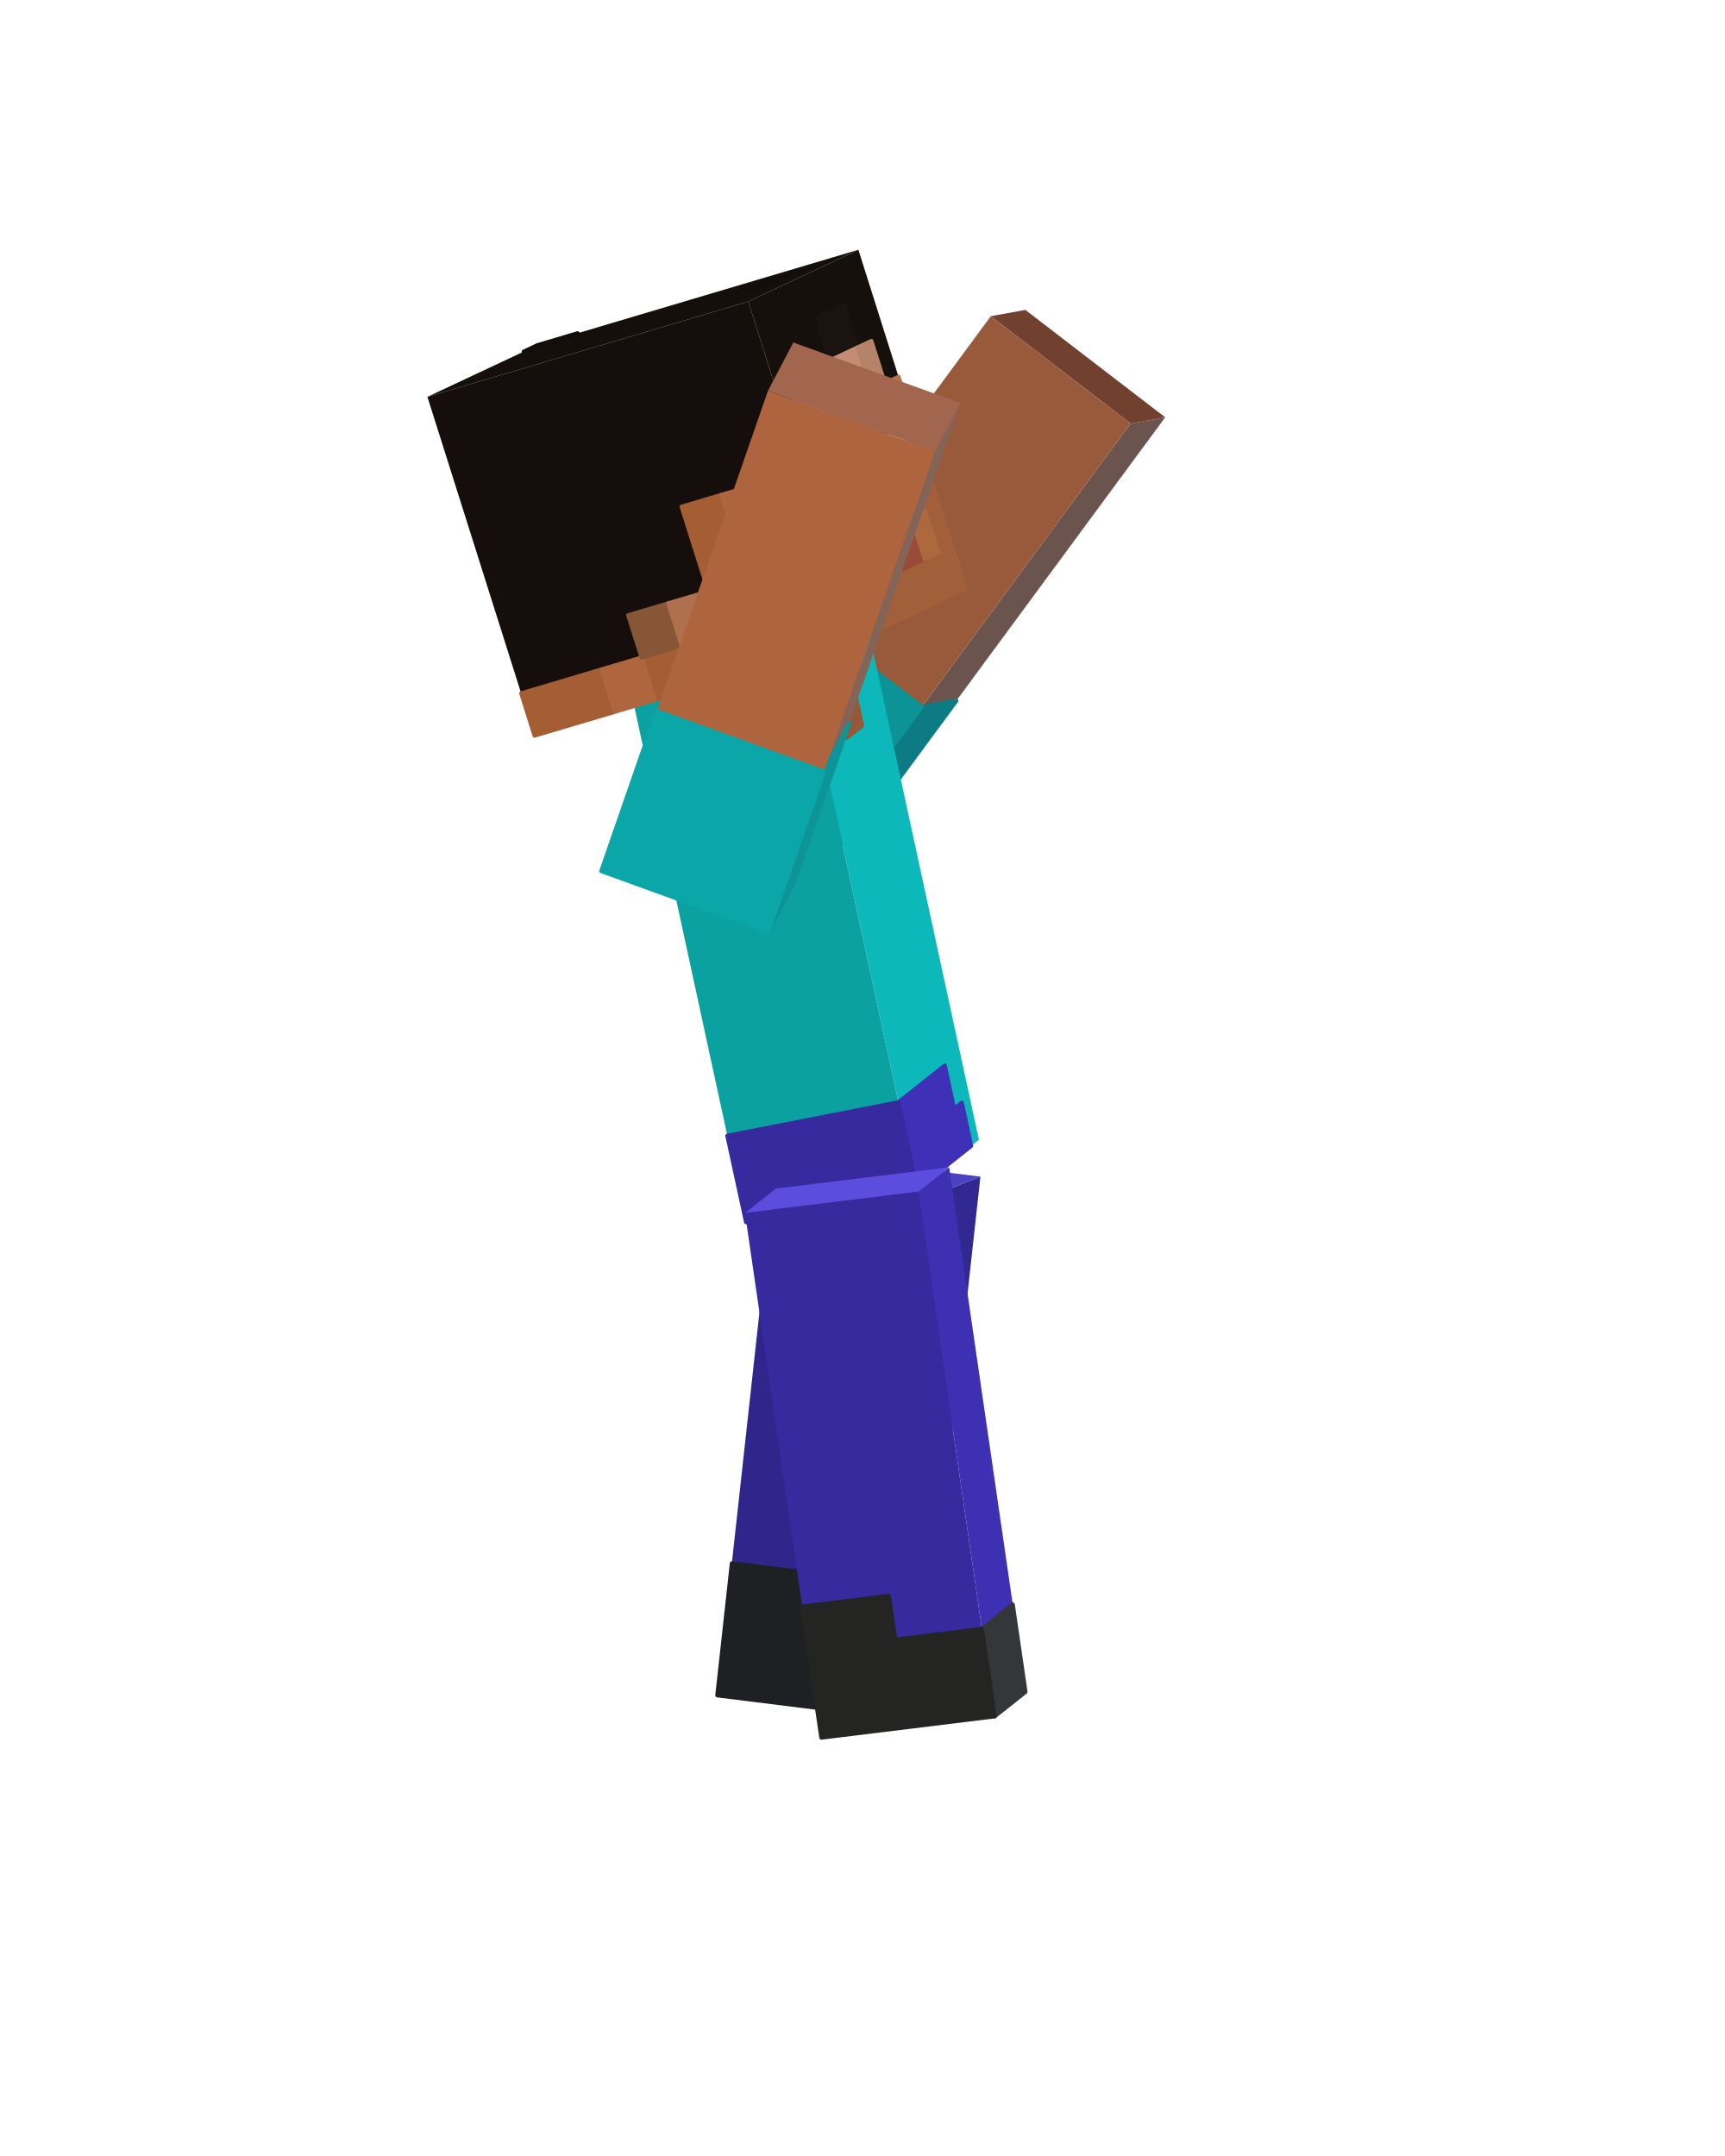
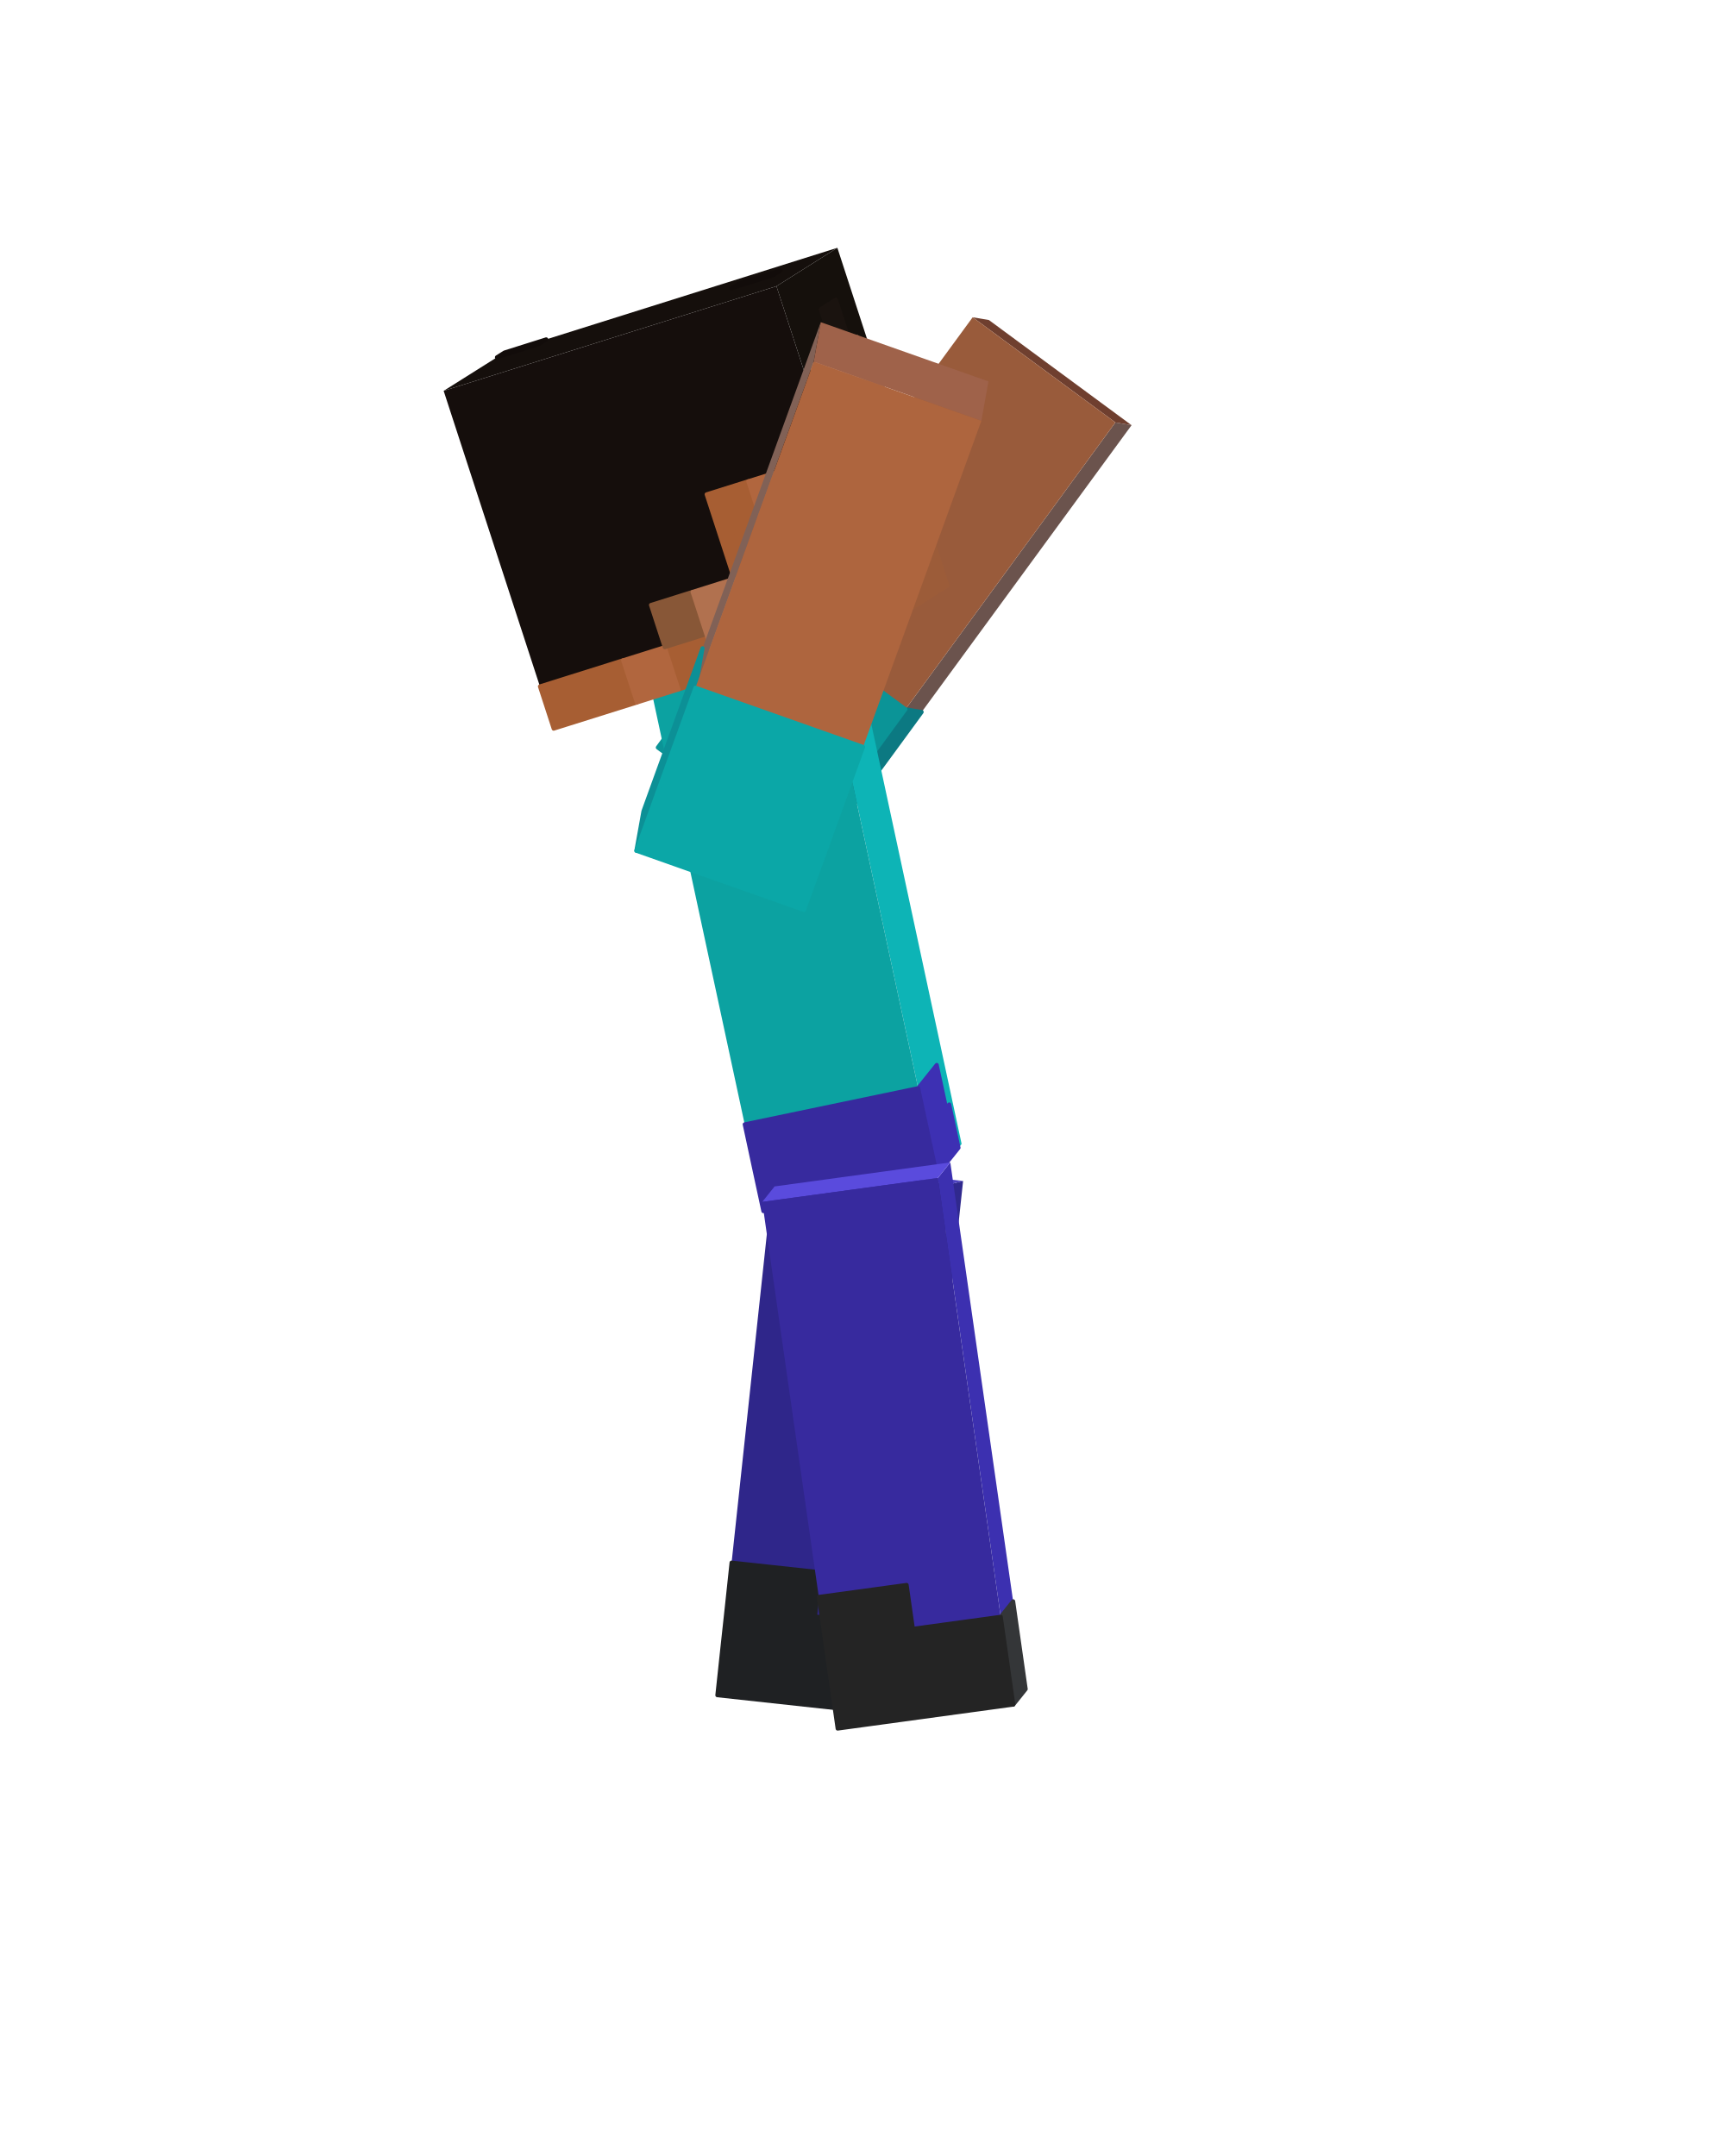
<svg xmlns="http://www.w3.org/2000/svg" viewBox="0 0 256 320" width="256" height="320" role="img" aria-labelledby="jump-rise-title">
  <g id="steve">
    <g id="arm-left" aria-label="Left arm">
      <g class="face" data-face="back">
-         <path fill="#6c544e" d="M126.44 125.02L121.3 125.95L167.78 62.86L172.92 61.94Z" />
-         <path fill="#0c7b83" stroke="#0c7b83" stroke-width=".6" stroke-linejoin="round" d="M126.44 125.02L121.3 125.95L125.18 120.7L130.32 119.77ZM130.32 119.77L125.18 120.7L129.05 115.44L134.19 114.51ZM134.19 114.51L129.05 115.44L132.92 110.18L138.06 109.25ZM138.06 109.25L132.92 110.18L136.8 104.92L141.94 104Z" />
+         <path fill="#6b534d" d="M121.2 126.97L118.8 126.56L165.53 62.7L167.93 63.11Z" />
+         <path fill="#0c7982" stroke="#0c7982" stroke-width=".6" stroke-linejoin="round" d="M121.2 126.97L118.8 126.56L122.69 121.24L125.1 121.64ZM125.1 121.64L122.69 121.24L126.58 115.92L128.99 116.32ZM128.99 116.32L126.58 115.92L130.48 110.6L132.89 111ZM132.89 111L130.48 110.6L134.37 105.27L136.78 105.68Z" />
      </g>
      <g class="face" data-face="bottom">
-         <path fill="#71402f" d="M147.04 46.93L152.17 46L172.92 61.94L167.78 62.86Z" />
+         <path fill="#6f3f2f" d="M144.35 47.09L146.76 47.5L167.93 63.11L165.53 62.7Z" />
      </g>
      <g class="face" data-face="nx">
-         <path fill="#995a3b" d="M121.3 125.95L100.56 110.02L147.04 46.93L167.78 62.86Z" />
-         <path fill="#0b9396" stroke="#0b9396" stroke-width=".6" stroke-linejoin="round" d="M121.3 125.95L100.56 110.02L104.43 104.76L125.18 120.7ZM125.18 120.7L104.43 104.76L108.3 99.51L129.05 115.44ZM129.05 115.44L108.3 99.51L112.18 94.25L132.92 110.18ZM132.92 110.18L112.18 94.25L116.05 88.99L136.8 104.92Z" />
+         <path fill="#995b3b" d="M118.8 126.56L97.62 110.95L144.35 47.09L165.53 62.7Z" />
+         <path fill="#0b9497" stroke="#0b9497" stroke-width=".6" stroke-linejoin="round" d="M118.8 126.56L97.62 110.95L101.51 105.63L122.69 121.24ZM122.69 121.24L101.51 105.63L105.41 100.31L126.58 115.92ZM126.58 115.92L105.41 100.31L109.3 94.99L130.48 110.6ZM130.48 110.6L109.3 94.99L113.19 89.66L134.37 105.27Z" />
      </g>
    </g>
    <g id="leg-left" aria-label="Left leg">
      <g class="face" data-face="front">
-         <path fill="#312991" d="M140.92 176.44L145.5 174.64L136.87 253.06L132.29 254.86Z" />
-         <path fill="#2b2e34" stroke="#2b2e34" stroke-width=".6" stroke-linejoin="round" d="M133.73 241.79L138.31 239.99L137.59 246.53L133.01 248.33ZM133.01 248.33L137.59 246.53L136.87 253.06L132.29 254.86Z" />
+         <path fill="#30298e" d="M141.09 175.74L142.93 175.28L134.48 254.01L132.64 254.46Z" />
+         <path fill="#2a2d34" stroke="#2a2d34" stroke-width=".6" stroke-linejoin="round" d="M134.05 241.34L135.89 240.88L135.19 247.44L133.35 247.9ZM133.35 247.9L135.19 247.44L134.48 254.01L132.64 254.46Z" />
      </g>
      <g class="face" data-face="top">
-         <path fill="#4c41c1" d="M115.08 173.21L119.66 171.41L145.5 174.64L140.92 176.44Z" />
+         <path fill="#4b40bf" d="M114.91 172.88L116.75 172.43L142.93 175.28L141.09 175.74Z" />
      </g>
      <g class="face" data-face="nx">
-         <path fill="#2f258a" d="M115.08 173.21L140.92 176.44L132.29 254.86L106.45 251.63Z" />
-         <path fill="#1f2023" stroke="#1f2023" stroke-width=".6" stroke-linejoin="round" d="M108.61 232.03L121.53 233.64L120.81 240.18L107.89 238.56ZM107.89 238.56L133.73 241.79L133.01 248.33L107.17 245.1ZM107.17 245.1L133.01 248.33L132.29 254.86L106.45 251.63Z" />
+         <path fill="#2f268a" d="M114.91 172.88L141.09 175.74L132.64 254.46L106.46 251.61Z" />
+         <path fill="#1f2123" stroke="#1f2123" stroke-width=".6" stroke-linejoin="round" d="M108.57 231.93L121.66 233.35L120.96 239.91L107.87 238.49ZM107.87 238.49L134.05 241.34L133.35 247.9L107.16 245.05ZM107.16 245.05L133.35 247.9L132.64 254.46L106.46 251.61Z" />
      </g>
    </g>
    <g id="torso" aria-label="Torso">
      <g class="face" data-face="front">
-         <path fill="#0db8ba" d="M119.43 99.42L128.59 92.15L145.28 169.17L136.12 176.44Z" />
-         <path fill="#955938" stroke="#955938" stroke-width=".6" stroke-linejoin="round" d="M121.72 97.6L122.87 96.69L124.26 103.11L123.11 104.02ZM124.01 95.78L126.3 93.97L127.69 100.39L125.4 102.2ZM124.26 103.11L126.55 101.3L127.94 107.71L125.65 109.53Z" />
-         <path fill="#ac6a42" stroke="#ac6a42" stroke-width=".6" stroke-linejoin="round" d="M122.87 96.69L124.01 95.78L125.4 102.2L124.26 103.11Z" />
-         <path fill="#3f31b7" stroke="#3f31b7" stroke-width=".6" stroke-linejoin="round" d="M133.34 163.6L140.21 158.15L141.6 164.57L134.73 170.02ZM134.73 170.02L142.74 163.66L144.13 170.08L136.12 176.44Z" />
+         <path fill="#0db4b6" d="M122.42 97.15L126.1 92.55L142.71 169.79L139.03 174.38Z" />
+         <path fill="#915738" stroke="#915738" stroke-width=".6" stroke-linejoin="round" d="M123.34 96L123.8 95.42L125.18 101.86L124.72 102.44ZM124.26 94.85L125.18 93.7L126.56 100.14L125.64 101.29ZM125.18 101.86L126.1 100.71L127.49 107.15L126.57 108.3Z" />
+         <path fill="#a86841" stroke="#a86841" stroke-width=".6" stroke-linejoin="round" d="M123.8 95.42L124.26 94.85L125.64 101.29L125.18 101.86Z" />
+         <path fill="#3d30b3" stroke="#3d30b3" stroke-width=".6" stroke-linejoin="round" d="M136.26 161.51L139.02 158.06L140.41 164.5L137.65 167.95ZM137.65 167.95L140.87 163.93L142.25 170.36L139.03 174.38Z" />
      </g>
      <g class="face" data-face="top">
-         <path fill="#9d5631" d="M94.03 104.38L103.2 97.12L128.59 92.15L119.43 99.42Z" />
-         <path fill="#0edddd" stroke="#0edddd" stroke-width=".6" stroke-linejoin="round" d="M94.03 104.38L95.18 103.48L101.53 102.23L100.38 103.14ZM102.05 98.03L103.2 97.12L109.55 95.88L108.4 96.79ZM100.38 103.14L101.53 102.23L107.88 100.99L106.73 101.9ZM108.4 96.79L109.55 95.88L115.9 94.64L114.75 95.54ZM106.73 101.9L107.88 100.99L114.23 99.75L113.08 100.66ZM114.75 95.54L115.9 94.64L122.24 93.39L121.1 94.3ZM113.08 100.66L114.23 99.75L120.58 98.51L119.43 99.42ZM121.1 94.3L122.24 93.39L128.59 92.15L127.45 93.06Z" />
+         <path fill="#9c5631" d="M96.67 102.52L100.35 97.93L126.1 92.55L122.42 97.15Z" />
+         <path fill="#0edcdc" stroke="#0edcdc" stroke-width=".6" stroke-linejoin="round" d="M96.67 102.52L97.13 101.95L103.57 100.6L103.11 101.18ZM99.89 98.5L100.35 97.93L106.79 96.58L106.33 97.16ZM103.11 101.18L103.57 100.6L110 99.26L109.54 99.83ZM106.33 97.16L106.79 96.58L113.23 95.24L112.77 95.81ZM109.54 99.83L110 99.26L116.44 97.92L115.98 98.49ZM112.77 95.81L113.23 95.24L119.66 93.9L119.2 94.47ZM115.98 98.49L116.44 97.92L122.88 96.57L122.42 97.15ZM119.2 94.47L119.66 93.9L126.1 92.55L125.64 93.13Z" />
      </g>
      <g class="face" data-face="nx">
-         <path fill="#0ba1a1" d="M94.03 104.38L119.43 99.42L136.12 176.44L110.72 181.4Z" />
-         <path fill="#372a9e" stroke="#372a9e" stroke-width=".6" stroke-linejoin="round" d="M107.94 168.57L133.34 163.6L134.73 170.02L109.33 174.98ZM109.33 174.98L134.73 170.02L136.12 176.44L110.72 181.4Z" />
+         <path fill="#0ca2a1" d="M96.67 102.52L122.42 97.15L139.03 174.38L113.29 179.76Z" />
+         <path fill="#372a9e" stroke="#372a9e" stroke-width=".6" stroke-linejoin="round" d="M110.52 166.88L136.26 161.51L137.65 167.95L111.9 173.32ZM111.9 173.32L137.65 167.95L139.03 174.38L113.29 179.76Z" />
+       </g>
+     </g>
+     <g id="head" aria-label="Head">
+       <g class="face" data-face="top">
+         <path fill="#150f0c" d="M65.84 58.01L74.88 52.32L124.27 36.78L115.23 42.48Z" />
+         <path fill="#120c0a" stroke="#120c0a" stroke-width=".6" stroke-linejoin="round" d="M73.75 53.03L74.88 52.32L81.06 50.37L79.93 51.09ZM108.53 42.8L109.66 42.09L115.84 40.15L114.71 40.86Z" />
+       </g>
+       <g class="face" data-face="front">
+         <path fill="#15100c" d="M115.23 42.48L124.27 36.78L140.6 86.92L131.56 92.62Z" />
+         <path fill="#1a130f" stroke="#1a130f" stroke-width=".6" stroke-linejoin="round" d="M121.79 45.9L124.05 44.47L126.09 50.74L123.83 52.16Z" />
+         <path fill="#be8870" stroke="#be8870" stroke-width=".6" stroke-linejoin="round" d="M120.44 54.3L122.7 52.88L124.74 59.14L122.48 60.57ZM123.83 52.16L126.09 50.74L128.14 57.01L125.87 58.43ZM127.01 57.72L128.14 57.01L130.18 63.28L129.05 63.99ZM127.92 64.7L129.05 63.99L131.09 70.26L129.96 70.97ZM127.7 72.39L128.83 71.68L130.87 77.95L129.74 78.66ZM131.09 70.26L132.22 69.54L134.26 75.81L133.13 76.52Z" />
+         <path fill="#c7947d" stroke="#c7947d" stroke-width=".6" stroke-linejoin="round" d="M122.7 52.88L123.83 52.16L125.87 58.43L124.74 59.14Z" />
+         <path fill="#af8068" stroke="#af8068" stroke-width=".6" stroke-linejoin="round" d="M126.09 50.74L127.22 50.03L129.27 56.3L128.14 57.01ZM121.35 61.28L125.87 58.43L127.92 64.7L123.39 67.55ZM123.39 67.55L124.52 66.83L126.57 73.1L125.44 73.81ZM126.79 65.41L127.92 64.7L129.96 70.97L128.83 71.68ZM131.31 62.56L132.44 61.85L134.48 68.12L133.35 68.83ZM126.57 73.1L127.7 72.39L129.74 78.66L128.61 79.37Z" />
+         <path fill="#a5765e" stroke="#a5765e" stroke-width=".6" stroke-linejoin="round" d="M125.87 58.43L127.01 57.72L129.05 63.99L127.92 64.7Z" />
+         <path fill="#ae6d49" stroke="#ae6d49" stroke-width=".6" stroke-linejoin="round" d="M128.14 57.01L130.4 55.58L132.44 61.85L130.18 63.28ZM125.44 73.81L126.57 73.1L128.61 79.37L127.48 80.08ZM132.22 69.54L133.35 68.83L135.39 75.1L134.26 75.81ZM127.48 80.08L129.74 78.66L131.78 84.93L129.52 86.35Z" />
+         <path fill="#f3f4f5" stroke="#f3f4f5" stroke-width=".6" stroke-linejoin="round" d="M124.52 66.83L125.65 66.12L127.7 72.39L126.57 73.1ZM130.18 63.28L131.31 62.56L133.35 68.83L132.22 69.54Z" />
+         <path fill="#573ba3" stroke="#573ba3" stroke-width=".6" stroke-linejoin="round" d="M125.65 66.12L126.79 65.41L128.83 71.68L127.7 72.39ZM129.05 63.99L130.18 63.28L132.22 69.54L131.09 70.26Z" />
+         <path fill="#8b4c35" stroke="#8b4c35" stroke-width=".6" stroke-linejoin="round" d="M128.83 71.68L131.09 70.26L133.13 76.52L130.87 77.95ZM129.52 86.35L131.78 84.93L133.82 91.19L131.56 92.62Z" />
+         <path fill="#9c5c39" stroke="#9c5c39" stroke-width=".6" stroke-linejoin="round" d="M133.35 68.83L134.48 68.12L136.52 74.39L135.39 75.1ZM135.39 75.1L136.52 74.39L138.56 80.66L137.43 81.37ZM131.78 84.93L138.56 80.66L140.6 86.92L133.82 91.19Z" />
+         <path fill="#944937" stroke="#944937" stroke-width=".6" stroke-linejoin="round" d="M129.74 78.66L134.26 75.81L136.3 82.08L131.78 84.93Z" />
+         <path fill="#a7663c" stroke="#a7663c" stroke-width=".6" stroke-linejoin="round" d="M134.26 75.81L135.39 75.1L137.43 81.37L136.3 82.08Z" />
+       </g>
+       <g class="face" data-face="nx">
+         <path fill="#150e0c" d="M65.84 58.01L115.23 42.48L131.56 92.62L82.17 108.15Z" />
+         <path fill="#a75e33" stroke="#a75e33" stroke-width=".6" stroke-linejoin="round" d="M104.87 73.37L111.05 71.43L113.09 77.7L106.91 79.64ZM106.91 79.64L113.09 77.7L115.13 83.96L108.95 85.91ZM119.26 75.76L125.44 73.81L127.48 80.08L121.3 82.02ZM115.13 83.96L121.3 82.02L123.34 88.29L117.17 90.23ZM80.13 101.88L92.47 98L94.52 104.27L82.17 108.15ZM98.65 96.06L104.82 94.12L106.86 100.38L100.69 102.33ZM117.17 90.23L123.34 88.29L125.38 94.56L119.21 96.5Z" />
+         <path fill="#b1663e" stroke="#b1663e" stroke-width=".6" stroke-linejoin="round" d="M111.05 71.43L117.22 69.49L119.26 75.76L113.09 77.7ZM113.09 77.7L119.26 75.76L121.3 82.02L115.13 83.96ZM108.95 85.91L115.13 83.96L117.17 90.23L111 92.17ZM92.47 98L98.65 96.06L100.69 102.33L94.52 104.27ZM111 92.17L117.17 90.23L119.21 96.5L113.04 98.44Z" />
+         <path fill="#1a130f" stroke="#1a130f" stroke-width=".6" stroke-linejoin="round" d="M117.22 69.49L123.39 67.55L125.44 73.81L119.26 75.76Z" />
+         <path fill="#885737" stroke="#885737" stroke-width=".6" stroke-linejoin="round" d="M96.61 89.79L102.78 87.85L104.82 94.12L98.65 96.06Z" />
+         <path fill="#b1714f" stroke="#b1714f" stroke-width=".6" stroke-linejoin="round" d="M102.78 87.85L108.95 85.91L111 92.17L104.82 94.12ZM104.82 94.12L111 92.17L113.04 98.44L106.86 100.38Z" />
+         <path fill="#9a5531" stroke="#9a5531" stroke-width=".6" stroke-linejoin="round" d="M121.3 82.02L127.48 80.08L129.52 86.35L123.34 88.29ZM123.34 88.29L129.52 86.35L131.56 92.62L125.38 94.56Z" />
      </g>
    </g>
    <g id="leg-right" aria-label="Right leg">
      <g class="face" data-face="front">
-         <path fill="#3d30b3" d="M136.28 176.88L140.86 173.25L152.19 251.12L147.61 254.75Z" />
-         <path fill="#353639" stroke="#353639" stroke-width=".6" stroke-linejoin="round" d="M145.72 241.77L150.3 238.14L151.25 244.63L146.67 248.26ZM146.67 248.26L151.25 244.63L152.19 251.12L147.61 254.75Z" />
+         <path fill="#3c30b0" d="M139.19 174.83L141.03 172.53L152.22 250.7L150.38 253Z" />
+         <path fill="#343638" stroke="#343638" stroke-width=".6" stroke-linejoin="round" d="M148.52 239.97L150.36 237.67L151.29 244.19L149.45 246.48ZM149.45 246.48L151.29 244.19L152.22 250.7L150.38 253Z" />
      </g>
      <g class="face" data-face="top">
-         <path fill="#5b4ddd" d="M110.56 180.04L115.14 176.41L140.86 173.25L136.28 176.88Z" />
+         <path fill="#5a4bdd" d="M113.12 178.39L114.96 176.09L141.03 172.53L139.19 174.83Z" />
      </g>
      <g class="face" data-face="nx">
-         <path fill="#372a9e" d="M110.56 180.04L136.28 176.88L147.61 254.75L121.89 257.91Z" />
-         <path fill="#242423" stroke="#242423" stroke-width=".6" stroke-linejoin="round" d="M119.05 238.45L131.91 236.86L132.86 243.35L120 244.94ZM120 244.94L145.72 241.77L146.67 248.26L120.94 251.43ZM120.94 251.43L146.67 248.26L147.61 254.75L121.89 257.91Z" />
-       </g>
-     </g>
-     <g id="head" aria-label="Head">
-       <g class="face" data-face="top">
-         <path fill="#150f0c" d="M63.43 58.9L79.76 51.23L127.39 37.07L111.05 44.75Z" />
-         <path fill="#120c0a" stroke="#120c0a" stroke-width=".6" stroke-linejoin="round" d="M77.72 52.19L79.76 51.23L85.72 49.46L83.68 50.42ZM109.36 43.49L111.4 42.53L117.35 40.76L115.31 41.72Z" />
-       </g>
-       <g class="face" data-face="front">
-         <path fill="#16100d" d="M111.05 44.75L127.39 37.07L143.29 87.35L126.96 95.03Z" />
-         <path fill="#1a130f" stroke="#1a130f" stroke-width=".6" stroke-linejoin="round" d="M121.21 47.19L125.29 45.27L127.28 51.56L123.2 53.48Z" />
-         <path fill="#c48c73" stroke="#c48c73" stroke-width=".6" stroke-linejoin="round" d="M117.07 56.36L121.15 54.44L123.14 60.72L119.06 62.64ZM123.2 53.48L127.28 51.56L129.27 57.84L125.18 59.76ZM127.23 58.8L129.27 57.84L131.26 64.13L129.21 65.09ZM127.17 66.05L129.21 65.09L131.2 71.37L129.16 72.33ZM125.08 74.25L127.12 73.29L129.11 79.58L127.07 80.54ZM131.2 71.37L133.25 70.41L135.23 76.7L133.19 77.66Z" />
-         <path fill="#ce9880" stroke="#ce9880" stroke-width=".6" stroke-linejoin="round" d="M121.15 54.44L123.2 53.48L125.18 59.76L123.14 60.72Z" />
-         <path fill="#b5836a" stroke="#b5836a" stroke-width=".6" stroke-linejoin="round" d="M127.28 51.56L129.32 50.6L131.31 56.88L129.27 57.84ZM117.02 63.6L125.18 59.76L127.17 66.05L119.01 69.89ZM119.01 69.89L121.05 68.93L123.04 75.21L120.99 76.17ZM125.13 67.01L127.17 66.05L129.16 72.33L127.12 73.29ZM133.3 63.17L135.34 62.21L137.33 68.49L135.29 69.45ZM123.04 75.21L125.08 74.25L127.07 80.54L125.02 81.5Z" />
-         <path fill="#ab7a60" stroke="#ab7a60" stroke-width=".6" stroke-linejoin="round" d="M125.18 59.76L127.23 58.8L129.21 65.09L127.17 66.05Z" />
-         <path fill="#b4714a" stroke="#b4714a" stroke-width=".6" stroke-linejoin="round" d="M129.27 57.84L133.35 55.92L135.34 62.21L131.26 64.13ZM120.99 76.17L123.04 75.21L125.02 81.5L122.98 82.46ZM133.25 70.41L135.29 69.45L137.28 75.74L135.23 76.7ZM122.98 82.46L127.07 80.54L129.05 86.82L124.97 88.74Z" />
-         <path fill="#fcfcfc" stroke="#fcfcfc" stroke-width=".6" stroke-linejoin="round" d="M121.05 68.93L123.09 67.97L125.08 74.25L123.04 75.21ZM131.26 64.13L133.3 63.17L135.29 69.45L133.25 70.41Z" />
-         <path fill="#5a3ca7" stroke="#5a3ca7" stroke-width=".6" stroke-linejoin="round" d="M123.09 67.97L125.13 67.01L127.12 73.29L125.08 74.25ZM129.21 65.09L131.26 64.13L133.25 70.41L131.2 71.37Z" />
-         <path fill="#904e36" stroke="#904e36" stroke-width=".6" stroke-linejoin="round" d="M127.12 73.29L131.2 71.37L133.19 77.66L129.11 79.58ZM124.97 88.74L129.05 86.82L131.04 93.11L126.96 95.03Z" />
-         <path fill="#a15f3a" stroke="#a15f3a" stroke-width=".6" stroke-linejoin="round" d="M135.29 69.45L137.33 68.49L139.32 74.78L137.28 75.74ZM137.28 75.74L139.32 74.78L141.31 81.06L139.26 82.02ZM129.05 86.82L141.31 81.06L143.29 87.35L131.04 93.11Z" />
-         <path fill="#994b38" stroke="#994b38" stroke-width=".6" stroke-linejoin="round" d="M127.07 80.54L135.23 76.7L137.22 82.98L129.05 86.82Z" />
-         <path fill="#ad693d" stroke="#ad693d" stroke-width=".6" stroke-linejoin="round" d="M135.23 76.7L137.28 75.74L139.26 82.02L137.22 82.98Z" />
-       </g>
-       <g class="face" data-face="nx">
-         <path fill="#150e0c" d="M63.43 58.9L111.05 44.75L126.96 95.03L79.33 109.19Z" />
-         <path fill="#a55e33" stroke="#a55e33" stroke-width=".6" stroke-linejoin="round" d="M101.15 75.2L107.1 73.43L109.09 79.71L103.13 81.48ZM103.13 81.48L109.09 79.71L111.08 86L105.12 87.77ZM115.04 77.94L120.99 76.17L122.98 82.46L117.03 84.23ZM111.08 86L117.03 84.23L119.02 90.51L113.06 92.28ZM77.35 102.9L89.25 99.36L91.24 105.65L79.33 109.19ZM95.21 97.59L101.16 95.82L103.15 102.11L97.19 103.88ZM113.06 92.28L119.02 90.51L121.01 96.8L115.05 98.57Z" />
-         <path fill="#af653e" stroke="#af653e" stroke-width=".6" stroke-linejoin="round" d="M107.1 73.43L113.05 71.66L115.04 77.94L109.09 79.71ZM109.09 79.71L115.04 77.94L117.03 84.23L111.08 86ZM105.12 87.77L111.08 86L113.06 92.28L107.11 94.05ZM89.25 99.36L95.21 97.59L97.19 103.88L91.24 105.65ZM107.11 94.05L113.06 92.28L115.05 98.57L109.1 100.34Z" />
-         <path fill="#1a130f" stroke="#1a130f" stroke-width=".6" stroke-linejoin="round" d="M113.05 71.66L119.01 69.89L120.99 76.17L115.04 77.94Z" />
-         <path fill="#875636" stroke="#875636" stroke-width=".6" stroke-linejoin="round" d="M93.22 91.31L99.17 89.54L101.16 95.82L95.21 97.59Z" />
-         <path fill="#af704f" stroke="#af704f" stroke-width=".6" stroke-linejoin="round" d="M99.17 89.54L105.12 87.77L107.11 94.05L101.16 95.82ZM101.16 95.82L107.11 94.05L109.1 100.34L103.15 102.11Z" />
-         <path fill="#985431" stroke="#985431" stroke-width=".6" stroke-linejoin="round" d="M117.03 84.23L122.98 82.46L124.97 88.74L119.02 90.51ZM119.02 90.51L124.97 88.74L126.96 95.03L121.01 96.8Z" />
+         <path fill="#372a9e" d="M113.12 178.39L139.19 174.83L150.38 253L124.31 256.56Z" />
+         <path fill="#242424" stroke="#242424" stroke-width=".6" stroke-linejoin="round" d="M121.51 237.02L134.55 235.24L135.48 241.75L122.45 243.53ZM122.45 243.53L148.52 239.97L149.45 246.48L123.38 250.05ZM123.38 250.05L149.45 246.48L150.38 253L124.31 256.56Z" />
      </g>
    </g>
    <g id="arm-right" aria-label="Right arm">
-       <g class="face" data-face="back">
-         <path fill="#846457" d="M117.79 131.11L114.02 138.28L138.77 66.99L142.53 59.82Z" />
-         <path fill="#0c9499" stroke="#0c9499" stroke-width=".6" stroke-linejoin="round" d="M117.79 131.11L114.02 138.28L116.09 132.34L119.85 125.17ZM119.85 125.17L116.09 132.34L118.15 126.4L121.91 119.23ZM121.91 119.23L118.15 126.4L120.21 120.46L123.97 113.29ZM123.97 113.29L120.21 120.46L122.27 114.52L126.03 107.35Z" />
+       <g class="face" data-face="front">
+         <path fill="#816156" d="M94.44 126.27L95.49 120.41L121.81 47.82L120.76 53.68Z" />
+         <path fill="#0c9096" stroke="#0c9096" stroke-width=".6" stroke-linejoin="round" d="M94.44 126.27L95.49 120.41L97.68 114.36L96.63 120.22ZM96.63 120.22L97.68 114.36L99.88 108.32L98.82 114.17ZM98.82 114.17L99.88 108.32L102.07 102.27L101.02 108.12ZM101.02 108.12L102.07 102.27L104.26 96.22L103.21 102.07Z" />
      </g>
      <g class="face" data-face="bottom">
-         <path fill="#a1664d" d="M113.97 58L117.73 50.83L142.53 59.82L138.77 66.99Z" />
+         <path fill="#9f624a" d="M120.76 53.68L121.81 47.82L146.69 56.61L145.64 62.46Z" />
      </g>
      <g class="face" data-face="nx">
-         <path fill="#ae653e" d="M114.02 138.28L89.23 129.29L113.97 58L138.77 66.99Z" />
-         <path fill="#0ba6a7" stroke="#0ba6a7" stroke-width=".6" stroke-linejoin="round" d="M114.02 138.28L89.23 129.29L91.29 123.35L116.09 132.34ZM116.09 132.34L91.29 123.35L93.35 117.41L118.15 126.4ZM118.15 126.4L93.35 117.41L95.41 111.47L120.21 120.46ZM120.21 120.46L95.41 111.47L97.48 105.53L122.27 114.52Z" />
+         <path fill="#ae653e" d="M119.31 135.06L94.44 126.27L120.76 53.68L145.64 62.46Z" />
+         <path fill="#0ba7a7" stroke="#0ba7a7" stroke-width=".6" stroke-linejoin="round" d="M119.31 135.06L94.44 126.27L96.63 120.22L121.51 129.01ZM121.51 129.01L96.63 120.22L98.82 114.17L123.7 122.96ZM123.7 122.96L98.82 114.17L101.02 108.12L125.89 116.91ZM125.89 116.91L101.02 108.12L103.21 102.07L128.09 110.86Z" />
      </g>
    </g>
  </g>
</svg>
